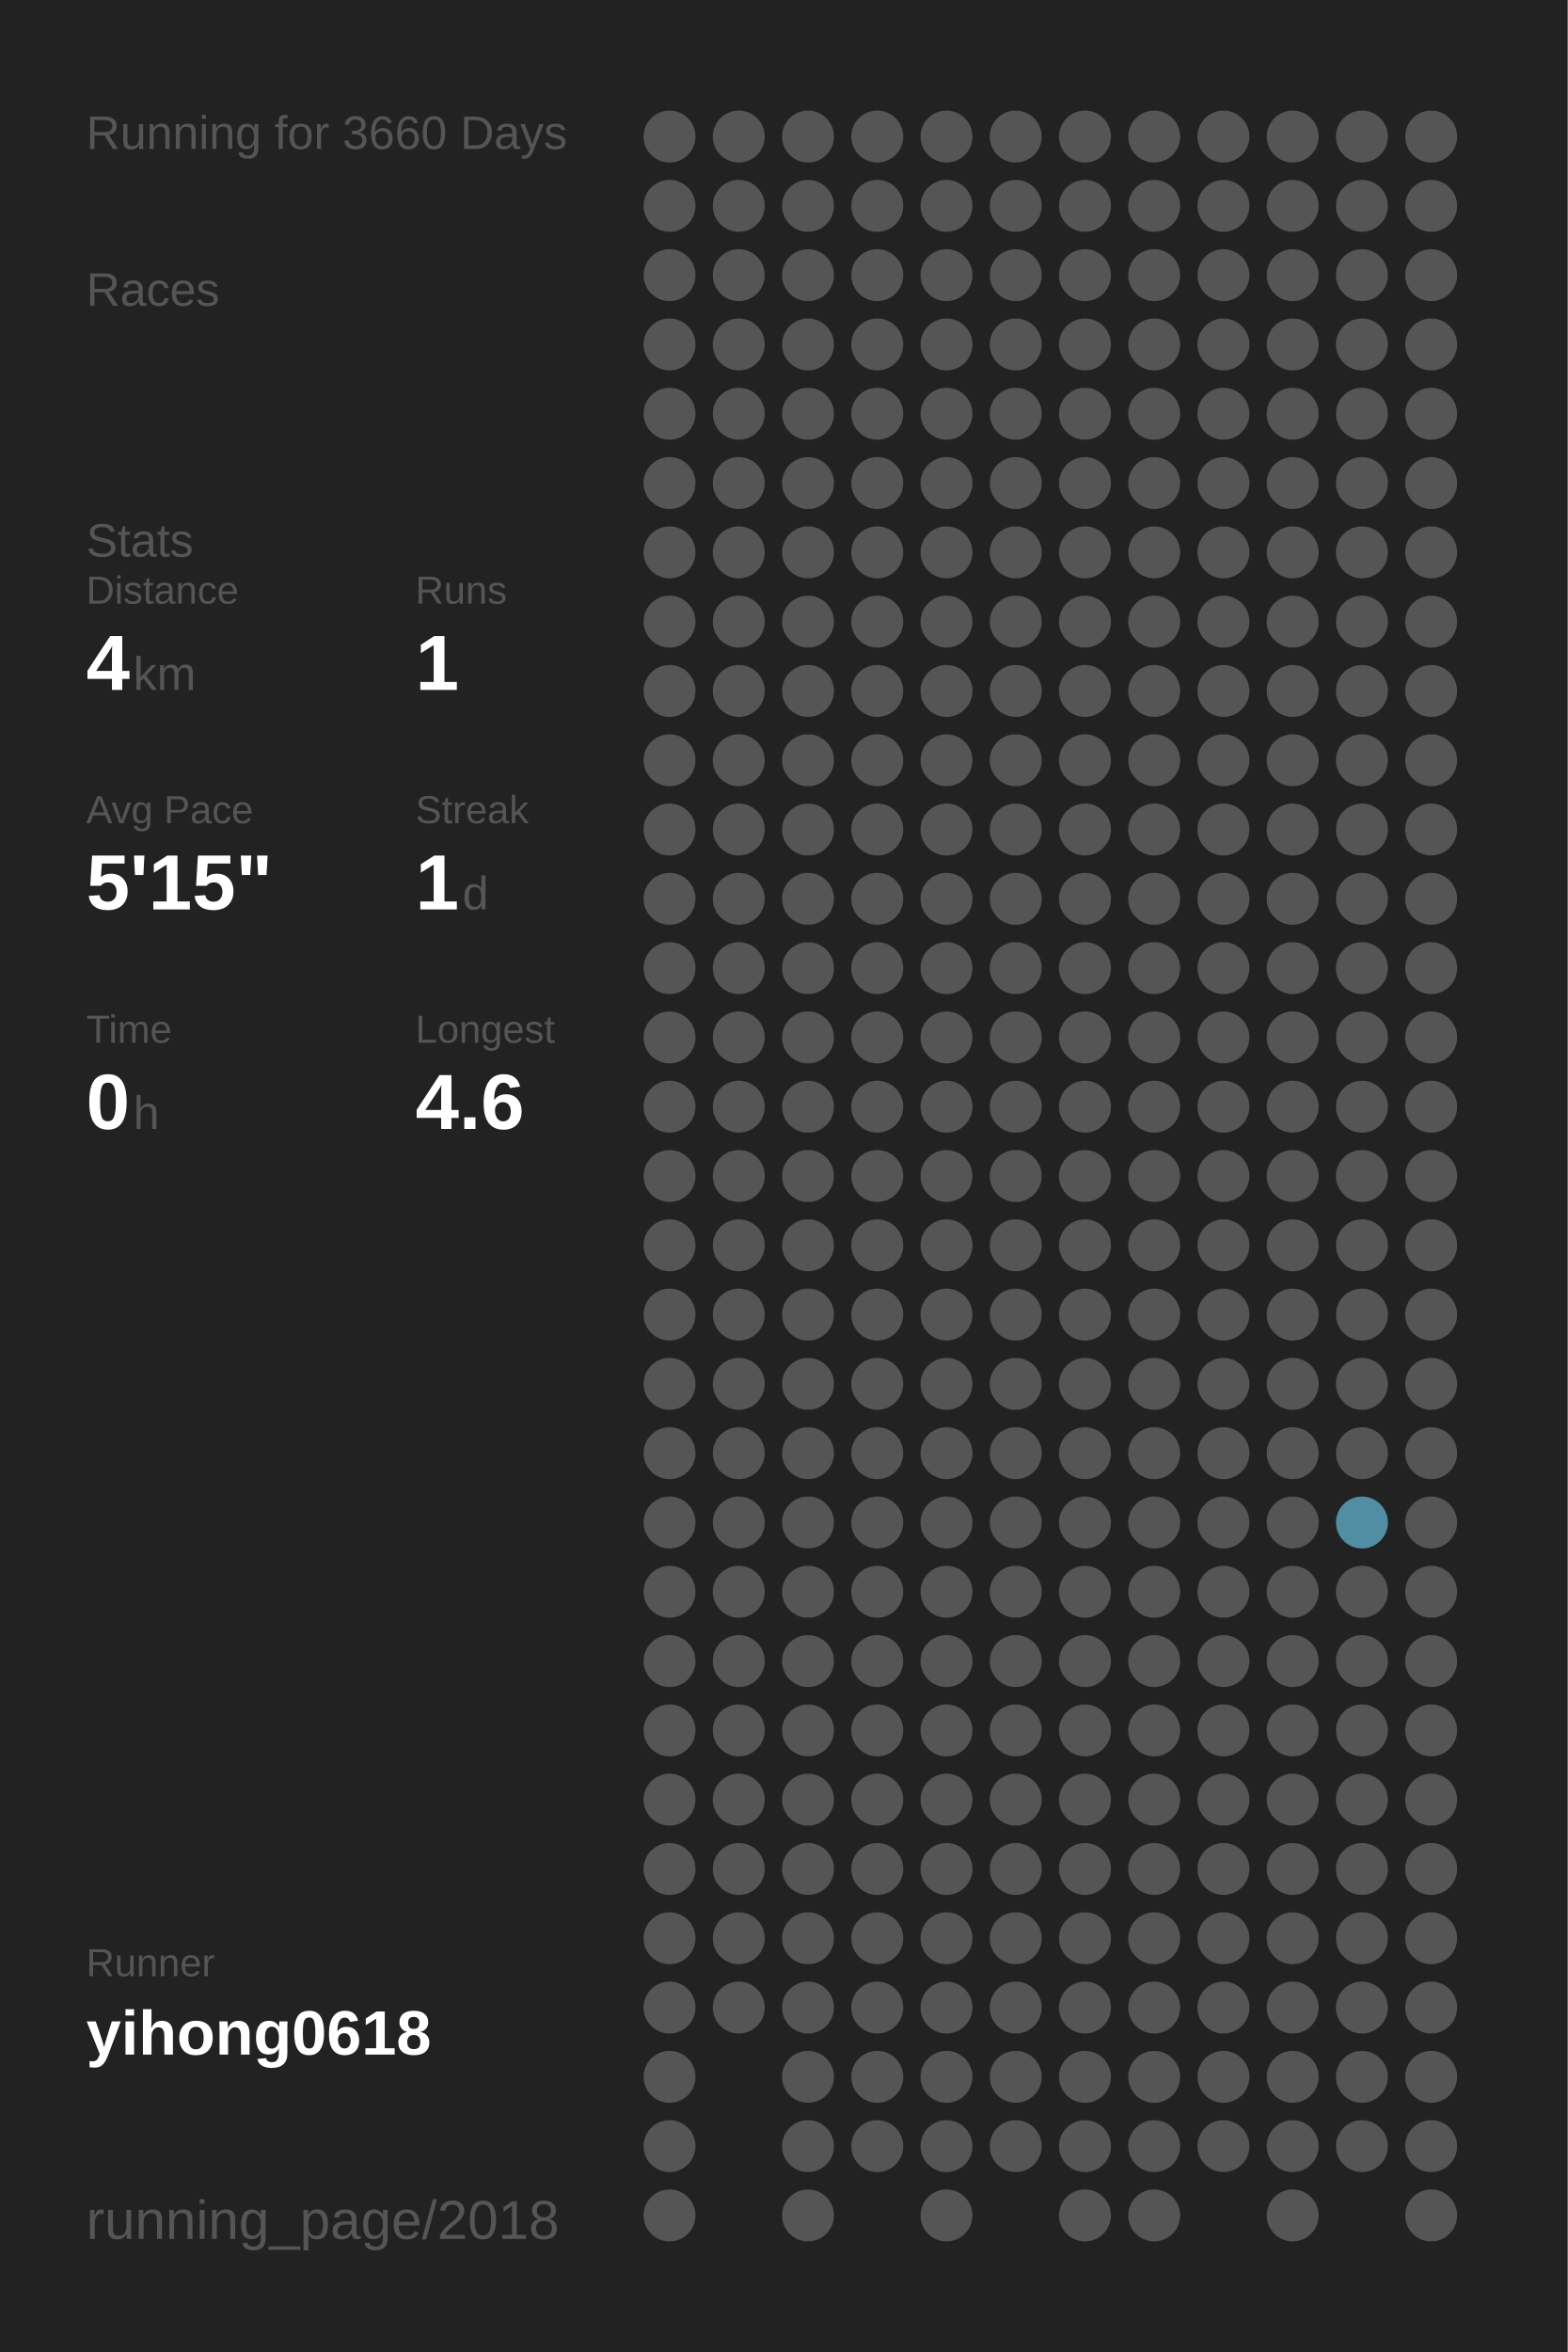
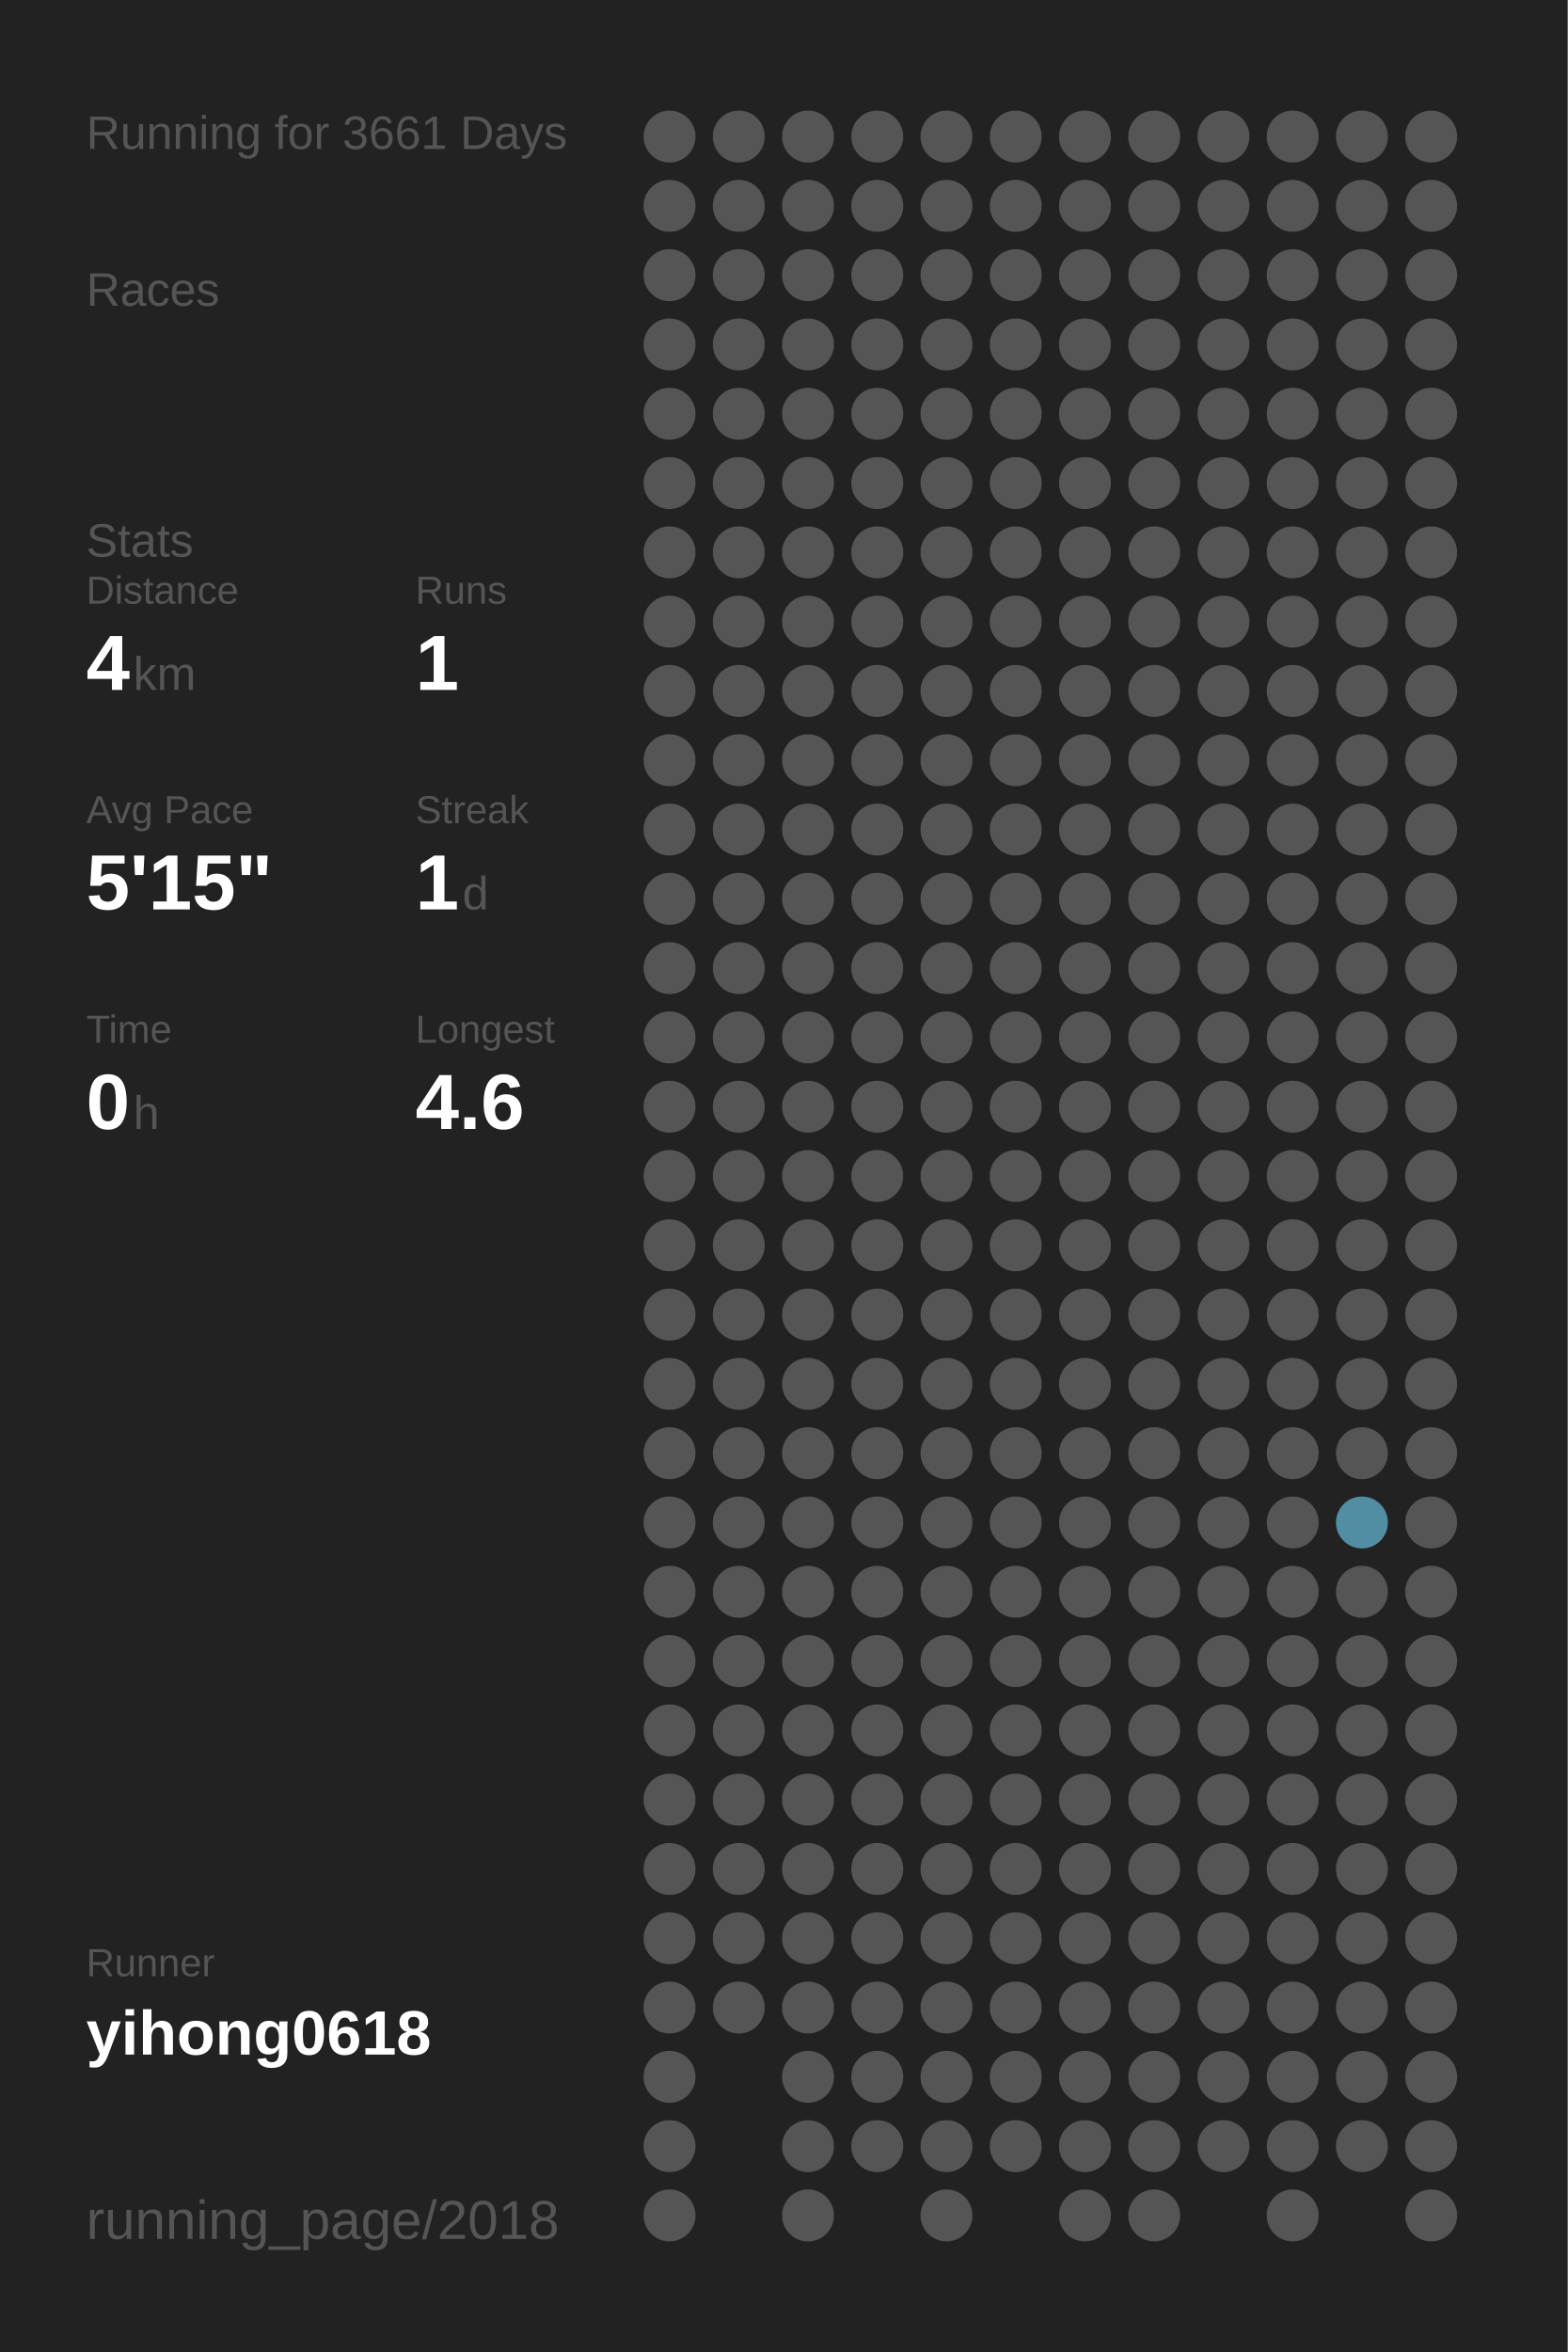
<svg xmlns="http://www.w3.org/2000/svg" baseProfile="full" height="300mm" version="1.1" viewBox="0,0,200,300" width="200mm">
  <defs />
  <rect fill="#222222" height="300" width="200" x="0" y="0" />
-   <text fill="#555555" style="font-size:6px; font-family:Arial;" x="11" y="19">Running for 3660 Days</text>
+   <text fill="#555555" style="font-size:6px; font-family:Arial;" x="11" y="19">Running for 3661 Days</text>
  <text fill="#555555" style="font-size:6px; font-family:Arial;" x="11" y="39">Races</text>
  <text fill="#555555" style="font-size:6px; font-family:Arial;" x="11" y="71">Stats</text>
  <text fill="#555555" style="font-size:5px; font-family:Arial;" x="11" y="77">Distance</text>
  <text fill="#FFFFFF" style="font-size:10px; font-family:Arial; font-weight:bold;" x="11" y="88">4</text>
  <text fill="#555555" style="font-size:6px; font-family:Arial;" x="17" y="88">km</text>
  <text fill="#555555" style="font-size:5px; font-family:Arial;" x="53" y="77">Runs</text>
  <text fill="#FFFFFF" style="font-size:10px; font-family:Arial; font-weight:bold;" x="53" y="88">1</text>
  <text fill="#555555" style="font-size:5px; font-family:Arial;" x="11" y="105">Avg Pace</text>
  <text fill="#FFFFFF" style="font-size:10px; font-family:Arial; font-weight:bold;" x="11" y="116">5'15"</text>
  <text fill="#555555" style="font-size:5px; font-family:Arial;" x="53" y="105">Streak</text>
  <text fill="#FFFFFF" style="font-size:10px; font-family:Arial; font-weight:bold;" x="53" y="116">1</text>
  <text fill="#555555" style="font-size:6px; font-family:Arial;" x="59" y="116">d</text>
  <text fill="#555555" style="font-size:5px; font-family:Arial;" x="11" y="133">Time</text>
  <text fill="#FFFFFF" style="font-size:10px; font-family:Arial; font-weight:bold;" x="11" y="144">0</text>
  <text fill="#555555" style="font-size:6px; font-family:Arial;" x="17" y="144">h</text>
  <text fill="#555555" style="font-size:5px; font-family:Arial;" x="53" y="133">Longest</text>
  <text fill="#FFFFFF" style="font-size:10px; font-family:Arial; font-weight:bold;" x="53" y="144">4.6</text>
  <text fill="#555555" style="font-size:5px; font-family:Arial;" x="11" y="252.065">Runner</text>
  <text fill="#FFFFFF" style="font-size:8px; font-family:Arial; font-weight:bold;" x="11" y="262.065">yihong0618</text>
  <text fill="#555555" style="font-size:7px; font-family:Arial;" x="11" y="285.581">running_page/2018</text>
  <circle cx="85.417" cy="17.419" fill="#555555" r="3.312" />
  <circle cx="85.417" cy="26.258" fill="#555555" r="3.312" />
  <circle cx="85.417" cy="35.097" fill="#555555" r="3.312" />
  <circle cx="85.417" cy="43.935" fill="#555555" r="3.312" />
  <circle cx="85.417" cy="52.774" fill="#555555" r="3.312" />
  <circle cx="85.417" cy="61.613" fill="#555555" r="3.312" />
  <circle cx="85.417" cy="70.452" fill="#555555" r="3.312" />
  <circle cx="85.417" cy="79.29" fill="#555555" r="3.312" />
  <circle cx="85.417" cy="88.129" fill="#555555" r="3.312" />
  <circle cx="85.417" cy="96.968" fill="#555555" r="3.312" />
  <circle cx="85.417" cy="105.806" fill="#555555" r="3.312" />
  <circle cx="85.417" cy="114.645" fill="#555555" r="3.312" />
  <circle cx="85.417" cy="123.484" fill="#555555" r="3.312" />
  <circle cx="85.417" cy="132.323" fill="#555555" r="3.312" />
  <circle cx="85.417" cy="141.161" fill="#555555" r="3.312" />
  <circle cx="85.417" cy="150" fill="#555555" r="3.312" />
  <circle cx="85.417" cy="158.839" fill="#555555" r="3.312" />
  <circle cx="85.417" cy="167.677" fill="#555555" r="3.312" />
  <circle cx="85.417" cy="176.516" fill="#555555" r="3.312" />
  <circle cx="85.417" cy="185.355" fill="#555555" r="3.312" />
  <circle cx="85.417" cy="194.194" fill="#555555" r="3.312" />
  <circle cx="85.417" cy="203.032" fill="#555555" r="3.312" />
  <circle cx="85.417" cy="211.871" fill="#555555" r="3.312" />
  <circle cx="85.417" cy="220.71" fill="#555555" r="3.312" />
  <circle cx="85.417" cy="229.548" fill="#555555" r="3.312" />
  <circle cx="85.417" cy="238.387" fill="#555555" r="3.312" />
  <circle cx="85.417" cy="247.226" fill="#555555" r="3.312" />
  <circle cx="85.417" cy="256.065" fill="#555555" r="3.312" />
  <circle cx="85.417" cy="264.903" fill="#555555" r="3.312" />
  <circle cx="85.417" cy="273.742" fill="#555555" r="3.312" />
  <circle cx="85.417" cy="282.581" fill="#555555" r="3.312" />
  <circle cx="94.25" cy="17.419" fill="#555555" r="3.312" />
  <circle cx="94.25" cy="26.258" fill="#555555" r="3.312" />
  <circle cx="94.25" cy="35.097" fill="#555555" r="3.312" />
  <circle cx="94.25" cy="43.935" fill="#555555" r="3.312" />
  <circle cx="94.25" cy="52.774" fill="#555555" r="3.312" />
  <circle cx="94.25" cy="61.613" fill="#555555" r="3.312" />
  <circle cx="94.25" cy="70.452" fill="#555555" r="3.312" />
  <circle cx="94.25" cy="79.29" fill="#555555" r="3.312" />
  <circle cx="94.25" cy="88.129" fill="#555555" r="3.312" />
  <circle cx="94.25" cy="96.968" fill="#555555" r="3.312" />
  <circle cx="94.25" cy="105.806" fill="#555555" r="3.312" />
  <circle cx="94.25" cy="114.645" fill="#555555" r="3.312" />
  <circle cx="94.25" cy="123.484" fill="#555555" r="3.312" />
  <circle cx="94.25" cy="132.323" fill="#555555" r="3.312" />
  <circle cx="94.25" cy="141.161" fill="#555555" r="3.312" />
  <circle cx="94.25" cy="150" fill="#555555" r="3.312" />
  <circle cx="94.25" cy="158.839" fill="#555555" r="3.312" />
  <circle cx="94.25" cy="167.677" fill="#555555" r="3.312" />
  <circle cx="94.25" cy="176.516" fill="#555555" r="3.312" />
  <circle cx="94.25" cy="185.355" fill="#555555" r="3.312" />
  <circle cx="94.25" cy="194.194" fill="#555555" r="3.312" />
  <circle cx="94.25" cy="203.032" fill="#555555" r="3.312" />
  <circle cx="94.25" cy="211.871" fill="#555555" r="3.312" />
  <circle cx="94.25" cy="220.71" fill="#555555" r="3.312" />
  <circle cx="94.25" cy="229.548" fill="#555555" r="3.312" />
  <circle cx="94.25" cy="238.387" fill="#555555" r="3.312" />
  <circle cx="94.25" cy="247.226" fill="#555555" r="3.312" />
  <circle cx="94.25" cy="256.065" fill="#555555" r="3.312" />
  <circle cx="103.083" cy="17.419" fill="#555555" r="3.312" />
  <circle cx="103.083" cy="26.258" fill="#555555" r="3.312" />
  <circle cx="103.083" cy="35.097" fill="#555555" r="3.312" />
  <circle cx="103.083" cy="43.935" fill="#555555" r="3.312" />
  <circle cx="103.083" cy="52.774" fill="#555555" r="3.312" />
  <circle cx="103.083" cy="61.613" fill="#555555" r="3.312" />
  <circle cx="103.083" cy="70.452" fill="#555555" r="3.312" />
  <circle cx="103.083" cy="79.29" fill="#555555" r="3.312" />
  <circle cx="103.083" cy="88.129" fill="#555555" r="3.312" />
  <circle cx="103.083" cy="96.968" fill="#555555" r="3.312" />
  <circle cx="103.083" cy="105.806" fill="#555555" r="3.312" />
  <circle cx="103.083" cy="114.645" fill="#555555" r="3.312" />
  <circle cx="103.083" cy="123.484" fill="#555555" r="3.312" />
  <circle cx="103.083" cy="132.323" fill="#555555" r="3.312" />
  <circle cx="103.083" cy="141.161" fill="#555555" r="3.312" />
  <circle cx="103.083" cy="150" fill="#555555" r="3.312" />
  <circle cx="103.083" cy="158.839" fill="#555555" r="3.312" />
  <circle cx="103.083" cy="167.677" fill="#555555" r="3.312" />
  <circle cx="103.083" cy="176.516" fill="#555555" r="3.312" />
  <circle cx="103.083" cy="185.355" fill="#555555" r="3.312" />
  <circle cx="103.083" cy="194.194" fill="#555555" r="3.312" />
  <circle cx="103.083" cy="203.032" fill="#555555" r="3.312" />
  <circle cx="103.083" cy="211.871" fill="#555555" r="3.312" />
  <circle cx="103.083" cy="220.71" fill="#555555" r="3.312" />
  <circle cx="103.083" cy="229.548" fill="#555555" r="3.312" />
  <circle cx="103.083" cy="238.387" fill="#555555" r="3.312" />
  <circle cx="103.083" cy="247.226" fill="#555555" r="3.312" />
  <circle cx="103.083" cy="256.065" fill="#555555" r="3.312" />
  <circle cx="103.083" cy="264.903" fill="#555555" r="3.312" />
  <circle cx="103.083" cy="273.742" fill="#555555" r="3.312" />
  <circle cx="103.083" cy="282.581" fill="#555555" r="3.312" />
  <circle cx="111.917" cy="17.419" fill="#555555" r="3.312" />
  <circle cx="111.917" cy="26.258" fill="#555555" r="3.312" />
  <circle cx="111.917" cy="35.097" fill="#555555" r="3.312" />
  <circle cx="111.917" cy="43.935" fill="#555555" r="3.312" />
  <circle cx="111.917" cy="52.774" fill="#555555" r="3.312" />
  <circle cx="111.917" cy="61.613" fill="#555555" r="3.312" />
  <circle cx="111.917" cy="70.452" fill="#555555" r="3.312" />
  <circle cx="111.917" cy="79.29" fill="#555555" r="3.312" />
  <circle cx="111.917" cy="88.129" fill="#555555" r="3.312" />
  <circle cx="111.917" cy="96.968" fill="#555555" r="3.312" />
  <circle cx="111.917" cy="105.806" fill="#555555" r="3.312" />
  <circle cx="111.917" cy="114.645" fill="#555555" r="3.312" />
  <circle cx="111.917" cy="123.484" fill="#555555" r="3.312" />
  <circle cx="111.917" cy="132.323" fill="#555555" r="3.312" />
  <circle cx="111.917" cy="141.161" fill="#555555" r="3.312" />
  <circle cx="111.917" cy="150" fill="#555555" r="3.312" />
  <circle cx="111.917" cy="158.839" fill="#555555" r="3.312" />
  <circle cx="111.917" cy="167.677" fill="#555555" r="3.312" />
  <circle cx="111.917" cy="176.516" fill="#555555" r="3.312" />
  <circle cx="111.917" cy="185.355" fill="#555555" r="3.312" />
  <circle cx="111.917" cy="194.194" fill="#555555" r="3.312" />
  <circle cx="111.917" cy="203.032" fill="#555555" r="3.312" />
  <circle cx="111.917" cy="211.871" fill="#555555" r="3.312" />
  <circle cx="111.917" cy="220.71" fill="#555555" r="3.312" />
  <circle cx="111.917" cy="229.548" fill="#555555" r="3.312" />
  <circle cx="111.917" cy="238.387" fill="#555555" r="3.312" />
  <circle cx="111.917" cy="247.226" fill="#555555" r="3.312" />
  <circle cx="111.917" cy="256.065" fill="#555555" r="3.312" />
  <circle cx="111.917" cy="264.903" fill="#555555" r="3.312" />
  <circle cx="111.917" cy="273.742" fill="#555555" r="3.312" />
  <circle cx="120.75" cy="17.419" fill="#555555" r="3.312" />
  <circle cx="120.75" cy="26.258" fill="#555555" r="3.312" />
  <circle cx="120.75" cy="35.097" fill="#555555" r="3.312" />
  <circle cx="120.75" cy="43.935" fill="#555555" r="3.312" />
  <circle cx="120.75" cy="52.774" fill="#555555" r="3.312" />
  <circle cx="120.75" cy="61.613" fill="#555555" r="3.312" />
  <circle cx="120.75" cy="70.452" fill="#555555" r="3.312" />
  <circle cx="120.75" cy="79.29" fill="#555555" r="3.312" />
  <circle cx="120.75" cy="88.129" fill="#555555" r="3.312" />
  <circle cx="120.75" cy="96.968" fill="#555555" r="3.312" />
  <circle cx="120.75" cy="105.806" fill="#555555" r="3.312" />
  <circle cx="120.75" cy="114.645" fill="#555555" r="3.312" />
  <circle cx="120.75" cy="123.484" fill="#555555" r="3.312" />
  <circle cx="120.75" cy="132.323" fill="#555555" r="3.312" />
  <circle cx="120.75" cy="141.161" fill="#555555" r="3.312" />
  <circle cx="120.75" cy="150" fill="#555555" r="3.312" />
  <circle cx="120.75" cy="158.839" fill="#555555" r="3.312" />
  <circle cx="120.75" cy="167.677" fill="#555555" r="3.312" />
  <circle cx="120.75" cy="176.516" fill="#555555" r="3.312" />
  <circle cx="120.75" cy="185.355" fill="#555555" r="3.312" />
  <circle cx="120.75" cy="194.194" fill="#555555" r="3.312" />
  <circle cx="120.75" cy="203.032" fill="#555555" r="3.312" />
  <circle cx="120.75" cy="211.871" fill="#555555" r="3.312" />
  <circle cx="120.75" cy="220.71" fill="#555555" r="3.312" />
  <circle cx="120.75" cy="229.548" fill="#555555" r="3.312" />
  <circle cx="120.75" cy="238.387" fill="#555555" r="3.312" />
  <circle cx="120.75" cy="247.226" fill="#555555" r="3.312" />
  <circle cx="120.75" cy="256.065" fill="#555555" r="3.312" />
  <circle cx="120.75" cy="264.903" fill="#555555" r="3.312" />
  <circle cx="120.75" cy="273.742" fill="#555555" r="3.312" />
  <circle cx="120.75" cy="282.581" fill="#555555" r="3.312" />
  <circle cx="129.583" cy="17.419" fill="#555555" r="3.312" />
  <circle cx="129.583" cy="26.258" fill="#555555" r="3.312" />
  <circle cx="129.583" cy="35.097" fill="#555555" r="3.312" />
  <circle cx="129.583" cy="43.935" fill="#555555" r="3.312" />
  <circle cx="129.583" cy="52.774" fill="#555555" r="3.312" />
  <circle cx="129.583" cy="61.613" fill="#555555" r="3.312" />
  <circle cx="129.583" cy="70.452" fill="#555555" r="3.312" />
  <circle cx="129.583" cy="79.29" fill="#555555" r="3.312" />
  <circle cx="129.583" cy="88.129" fill="#555555" r="3.312" />
  <circle cx="129.583" cy="96.968" fill="#555555" r="3.312" />
  <circle cx="129.583" cy="105.806" fill="#555555" r="3.312" />
  <circle cx="129.583" cy="114.645" fill="#555555" r="3.312" />
  <circle cx="129.583" cy="123.484" fill="#555555" r="3.312" />
  <circle cx="129.583" cy="132.323" fill="#555555" r="3.312" />
  <circle cx="129.583" cy="141.161" fill="#555555" r="3.312" />
  <circle cx="129.583" cy="150" fill="#555555" r="3.312" />
  <circle cx="129.583" cy="158.839" fill="#555555" r="3.312" />
  <circle cx="129.583" cy="167.677" fill="#555555" r="3.312" />
  <circle cx="129.583" cy="176.516" fill="#555555" r="3.312" />
  <circle cx="129.583" cy="185.355" fill="#555555" r="3.312" />
  <circle cx="129.583" cy="194.194" fill="#555555" r="3.312" />
  <circle cx="129.583" cy="203.032" fill="#555555" r="3.312" />
  <circle cx="129.583" cy="211.871" fill="#555555" r="3.312" />
  <circle cx="129.583" cy="220.71" fill="#555555" r="3.312" />
  <circle cx="129.583" cy="229.548" fill="#555555" r="3.312" />
  <circle cx="129.583" cy="238.387" fill="#555555" r="3.312" />
  <circle cx="129.583" cy="247.226" fill="#555555" r="3.312" />
  <circle cx="129.583" cy="256.065" fill="#555555" r="3.312" />
  <circle cx="129.583" cy="264.903" fill="#555555" r="3.312" />
  <circle cx="129.583" cy="273.742" fill="#555555" r="3.312" />
  <circle cx="138.417" cy="17.419" fill="#555555" r="3.312" />
  <circle cx="138.417" cy="26.258" fill="#555555" r="3.312" />
  <circle cx="138.417" cy="35.097" fill="#555555" r="3.312" />
  <circle cx="138.417" cy="43.935" fill="#555555" r="3.312" />
  <circle cx="138.417" cy="52.774" fill="#555555" r="3.312" />
  <circle cx="138.417" cy="61.613" fill="#555555" r="3.312" />
  <circle cx="138.417" cy="70.452" fill="#555555" r="3.312" />
  <circle cx="138.417" cy="79.29" fill="#555555" r="3.312" />
  <circle cx="138.417" cy="88.129" fill="#555555" r="3.312" />
  <circle cx="138.417" cy="96.968" fill="#555555" r="3.312" />
  <circle cx="138.417" cy="105.806" fill="#555555" r="3.312" />
  <circle cx="138.417" cy="114.645" fill="#555555" r="3.312" />
  <circle cx="138.417" cy="123.484" fill="#555555" r="3.312" />
  <circle cx="138.417" cy="132.323" fill="#555555" r="3.312" />
  <circle cx="138.417" cy="141.161" fill="#555555" r="3.312" />
  <circle cx="138.417" cy="150" fill="#555555" r="3.312" />
  <circle cx="138.417" cy="158.839" fill="#555555" r="3.312" />
  <circle cx="138.417" cy="167.677" fill="#555555" r="3.312" />
  <circle cx="138.417" cy="176.516" fill="#555555" r="3.312" />
  <circle cx="138.417" cy="185.355" fill="#555555" r="3.312" />
  <circle cx="138.417" cy="194.194" fill="#555555" r="3.312" />
  <circle cx="138.417" cy="203.032" fill="#555555" r="3.312" />
  <circle cx="138.417" cy="211.871" fill="#555555" r="3.312" />
  <circle cx="138.417" cy="220.71" fill="#555555" r="3.312" />
  <circle cx="138.417" cy="229.548" fill="#555555" r="3.312" />
  <circle cx="138.417" cy="238.387" fill="#555555" r="3.312" />
  <circle cx="138.417" cy="247.226" fill="#555555" r="3.312" />
  <circle cx="138.417" cy="256.065" fill="#555555" r="3.312" />
  <circle cx="138.417" cy="264.903" fill="#555555" r="3.312" />
  <circle cx="138.417" cy="273.742" fill="#555555" r="3.312" />
  <circle cx="138.417" cy="282.581" fill="#555555" r="3.312" />
  <circle cx="147.25" cy="17.419" fill="#555555" r="3.312" />
  <circle cx="147.25" cy="26.258" fill="#555555" r="3.312" />
  <circle cx="147.25" cy="35.097" fill="#555555" r="3.312" />
  <circle cx="147.25" cy="43.935" fill="#555555" r="3.312" />
  <circle cx="147.25" cy="52.774" fill="#555555" r="3.312" />
  <circle cx="147.25" cy="61.613" fill="#555555" r="3.312" />
  <circle cx="147.25" cy="70.452" fill="#555555" r="3.312" />
  <circle cx="147.25" cy="79.29" fill="#555555" r="3.312" />
  <circle cx="147.25" cy="88.129" fill="#555555" r="3.312" />
  <circle cx="147.25" cy="96.968" fill="#555555" r="3.312" />
  <circle cx="147.25" cy="105.806" fill="#555555" r="3.312" />
  <circle cx="147.25" cy="114.645" fill="#555555" r="3.312" />
  <circle cx="147.25" cy="123.484" fill="#555555" r="3.312" />
  <circle cx="147.25" cy="132.323" fill="#555555" r="3.312" />
  <circle cx="147.25" cy="141.161" fill="#555555" r="3.312" />
  <circle cx="147.25" cy="150" fill="#555555" r="3.312" />
  <circle cx="147.25" cy="158.839" fill="#555555" r="3.312" />
  <circle cx="147.25" cy="167.677" fill="#555555" r="3.312" />
  <circle cx="147.25" cy="176.516" fill="#555555" r="3.312" />
  <circle cx="147.25" cy="185.355" fill="#555555" r="3.312" />
  <circle cx="147.25" cy="194.194" fill="#555555" r="3.312" />
  <circle cx="147.25" cy="203.032" fill="#555555" r="3.312" />
  <circle cx="147.25" cy="211.871" fill="#555555" r="3.312" />
  <circle cx="147.25" cy="220.71" fill="#555555" r="3.312" />
  <circle cx="147.25" cy="229.548" fill="#555555" r="3.312" />
  <circle cx="147.25" cy="238.387" fill="#555555" r="3.312" />
  <circle cx="147.25" cy="247.226" fill="#555555" r="3.312" />
  <circle cx="147.25" cy="256.065" fill="#555555" r="3.312" />
  <circle cx="147.25" cy="264.903" fill="#555555" r="3.312" />
  <circle cx="147.25" cy="273.742" fill="#555555" r="3.312" />
  <circle cx="147.25" cy="282.581" fill="#555555" r="3.312" />
  <circle cx="156.083" cy="17.419" fill="#555555" r="3.312" />
  <circle cx="156.083" cy="26.258" fill="#555555" r="3.312" />
  <circle cx="156.083" cy="35.097" fill="#555555" r="3.312" />
  <circle cx="156.083" cy="43.935" fill="#555555" r="3.312" />
  <circle cx="156.083" cy="52.774" fill="#555555" r="3.312" />
  <circle cx="156.083" cy="61.613" fill="#555555" r="3.312" />
  <circle cx="156.083" cy="70.452" fill="#555555" r="3.312" />
  <circle cx="156.083" cy="79.29" fill="#555555" r="3.312" />
  <circle cx="156.083" cy="88.129" fill="#555555" r="3.312" />
  <circle cx="156.083" cy="96.968" fill="#555555" r="3.312" />
  <circle cx="156.083" cy="105.806" fill="#555555" r="3.312" />
  <circle cx="156.083" cy="114.645" fill="#555555" r="3.312" />
  <circle cx="156.083" cy="123.484" fill="#555555" r="3.312" />
  <circle cx="156.083" cy="132.323" fill="#555555" r="3.312" />
  <circle cx="156.083" cy="141.161" fill="#555555" r="3.312" />
  <circle cx="156.083" cy="150" fill="#555555" r="3.312" />
  <circle cx="156.083" cy="158.839" fill="#555555" r="3.312" />
  <circle cx="156.083" cy="167.677" fill="#555555" r="3.312" />
  <circle cx="156.083" cy="176.516" fill="#555555" r="3.312" />
  <circle cx="156.083" cy="185.355" fill="#555555" r="3.312" />
  <circle cx="156.083" cy="194.194" fill="#555555" r="3.312" />
  <circle cx="156.083" cy="203.032" fill="#555555" r="3.312" />
  <circle cx="156.083" cy="211.871" fill="#555555" r="3.312" />
  <circle cx="156.083" cy="220.71" fill="#555555" r="3.312" />
  <circle cx="156.083" cy="229.548" fill="#555555" r="3.312" />
  <circle cx="156.083" cy="238.387" fill="#555555" r="3.312" />
  <circle cx="156.083" cy="247.226" fill="#555555" r="3.312" />
  <circle cx="156.083" cy="256.065" fill="#555555" r="3.312" />
  <circle cx="156.083" cy="264.903" fill="#555555" r="3.312" />
  <circle cx="156.083" cy="273.742" fill="#555555" r="3.312" />
  <circle cx="164.917" cy="17.419" fill="#555555" r="3.312" />
  <circle cx="164.917" cy="26.258" fill="#555555" r="3.312" />
  <circle cx="164.917" cy="35.097" fill="#555555" r="3.312" />
  <circle cx="164.917" cy="43.935" fill="#555555" r="3.312" />
  <circle cx="164.917" cy="52.774" fill="#555555" r="3.312" />
  <circle cx="164.917" cy="61.613" fill="#555555" r="3.312" />
  <circle cx="164.917" cy="70.452" fill="#555555" r="3.312" />
  <circle cx="164.917" cy="79.29" fill="#555555" r="3.312" />
  <circle cx="164.917" cy="88.129" fill="#555555" r="3.312" />
  <circle cx="164.917" cy="96.968" fill="#555555" r="3.312" />
  <circle cx="164.917" cy="105.806" fill="#555555" r="3.312" />
  <circle cx="164.917" cy="114.645" fill="#555555" r="3.312" />
  <circle cx="164.917" cy="123.484" fill="#555555" r="3.312" />
  <circle cx="164.917" cy="132.323" fill="#555555" r="3.312" />
  <circle cx="164.917" cy="141.161" fill="#555555" r="3.312" />
  <circle cx="164.917" cy="150" fill="#555555" r="3.312" />
  <circle cx="164.917" cy="158.839" fill="#555555" r="3.312" />
  <circle cx="164.917" cy="167.677" fill="#555555" r="3.312" />
  <circle cx="164.917" cy="176.516" fill="#555555" r="3.312" />
  <circle cx="164.917" cy="185.355" fill="#555555" r="3.312" />
  <circle cx="164.917" cy="194.194" fill="#555555" r="3.312" />
  <circle cx="164.917" cy="203.032" fill="#555555" r="3.312" />
  <circle cx="164.917" cy="211.871" fill="#555555" r="3.312" />
  <circle cx="164.917" cy="220.71" fill="#555555" r="3.312" />
  <circle cx="164.917" cy="229.548" fill="#555555" r="3.312" />
  <circle cx="164.917" cy="238.387" fill="#555555" r="3.312" />
  <circle cx="164.917" cy="247.226" fill="#555555" r="3.312" />
  <circle cx="164.917" cy="256.065" fill="#555555" r="3.312" />
  <circle cx="164.917" cy="264.903" fill="#555555" r="3.312" />
  <circle cx="164.917" cy="273.742" fill="#555555" r="3.312" />
  <circle cx="164.917" cy="282.581" fill="#555555" r="3.312" />
  <circle cx="173.75" cy="17.419" fill="#555555" r="3.312" />
  <circle cx="173.75" cy="26.258" fill="#555555" r="3.312" />
  <circle cx="173.75" cy="35.097" fill="#555555" r="3.312" />
  <circle cx="173.75" cy="43.935" fill="#555555" r="3.312" />
  <circle cx="173.75" cy="52.774" fill="#555555" r="3.312" />
  <circle cx="173.75" cy="61.613" fill="#555555" r="3.312" />
  <circle cx="173.75" cy="70.452" fill="#555555" r="3.312" />
  <circle cx="173.75" cy="79.29" fill="#555555" r="3.312" />
  <circle cx="173.75" cy="88.129" fill="#555555" r="3.312" />
  <circle cx="173.75" cy="96.968" fill="#555555" r="3.312" />
  <circle cx="173.75" cy="105.806" fill="#555555" r="3.312" />
  <circle cx="173.75" cy="114.645" fill="#555555" r="3.312" />
  <circle cx="173.75" cy="123.484" fill="#555555" r="3.312" />
  <circle cx="173.75" cy="132.323" fill="#555555" r="3.312" />
  <circle cx="173.75" cy="141.161" fill="#555555" r="3.312" />
  <circle cx="173.75" cy="150" fill="#555555" r="3.312" />
  <circle cx="173.75" cy="158.839" fill="#555555" r="3.312" />
  <circle cx="173.75" cy="167.677" fill="#555555" r="3.312" />
  <circle cx="173.75" cy="176.516" fill="#555555" r="3.312" />
  <circle cx="173.75" cy="185.355" fill="#555555" r="3.312" />
  <circle cx="173.75" cy="194.194" fill="#518ea3" r="3.312" />
  <circle cx="173.75" cy="203.032" fill="#555555" r="3.312" />
  <circle cx="173.75" cy="211.871" fill="#555555" r="3.312" />
  <circle cx="173.75" cy="220.71" fill="#555555" r="3.312" />
  <circle cx="173.75" cy="229.548" fill="#555555" r="3.312" />
  <circle cx="173.75" cy="238.387" fill="#555555" r="3.312" />
  <circle cx="173.75" cy="247.226" fill="#555555" r="3.312" />
  <circle cx="173.75" cy="256.065" fill="#555555" r="3.312" />
  <circle cx="173.75" cy="264.903" fill="#555555" r="3.312" />
  <circle cx="173.75" cy="273.742" fill="#555555" r="3.312" />
  <circle cx="182.583" cy="17.419" fill="#555555" r="3.312" />
  <circle cx="182.583" cy="26.258" fill="#555555" r="3.312" />
  <circle cx="182.583" cy="35.097" fill="#555555" r="3.312" />
  <circle cx="182.583" cy="43.935" fill="#555555" r="3.312" />
  <circle cx="182.583" cy="52.774" fill="#555555" r="3.312" />
  <circle cx="182.583" cy="61.613" fill="#555555" r="3.312" />
  <circle cx="182.583" cy="70.452" fill="#555555" r="3.312" />
  <circle cx="182.583" cy="79.29" fill="#555555" r="3.312" />
  <circle cx="182.583" cy="88.129" fill="#555555" r="3.312" />
  <circle cx="182.583" cy="96.968" fill="#555555" r="3.312" />
  <circle cx="182.583" cy="105.806" fill="#555555" r="3.312" />
  <circle cx="182.583" cy="114.645" fill="#555555" r="3.312" />
  <circle cx="182.583" cy="123.484" fill="#555555" r="3.312" />
  <circle cx="182.583" cy="132.323" fill="#555555" r="3.312" />
  <circle cx="182.583" cy="141.161" fill="#555555" r="3.312" />
  <circle cx="182.583" cy="150" fill="#555555" r="3.312" />
  <circle cx="182.583" cy="158.839" fill="#555555" r="3.312" />
  <circle cx="182.583" cy="167.677" fill="#555555" r="3.312" />
  <circle cx="182.583" cy="176.516" fill="#555555" r="3.312" />
  <circle cx="182.583" cy="185.355" fill="#555555" r="3.312" />
  <circle cx="182.583" cy="194.194" fill="#555555" r="3.312" />
  <circle cx="182.583" cy="203.032" fill="#555555" r="3.312" />
  <circle cx="182.583" cy="211.871" fill="#555555" r="3.312" />
  <circle cx="182.583" cy="220.71" fill="#555555" r="3.312" />
  <circle cx="182.583" cy="229.548" fill="#555555" r="3.312" />
  <circle cx="182.583" cy="238.387" fill="#555555" r="3.312" />
  <circle cx="182.583" cy="247.226" fill="#555555" r="3.312" />
  <circle cx="182.583" cy="256.065" fill="#555555" r="3.312" />
  <circle cx="182.583" cy="264.903" fill="#555555" r="3.312" />
  <circle cx="182.583" cy="273.742" fill="#555555" r="3.312" />
  <circle cx="182.583" cy="282.581" fill="#555555" r="3.312" />
</svg>
